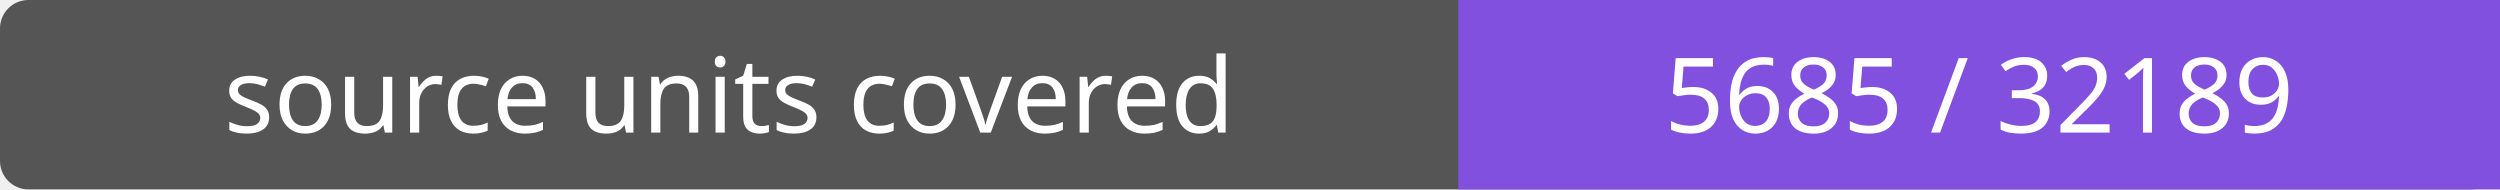
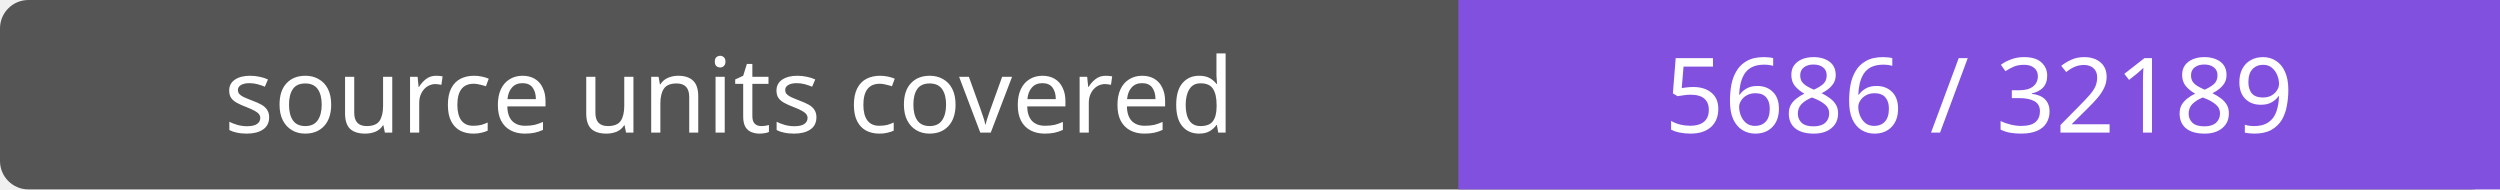
- <svg xmlns="http://www.w3.org/2000/svg" width="264" height="20" role="img" aria-label="source units covered: 5685 / 32189">
+ <svg xmlns="http://www.w3.org/2000/svg" width="264" height="20" role="img" aria-label="source units covered: 5686 / 32189">
  <rect width="264" height="20" rx="3" fill="#555" />
  <path fill="#8250df" d="M154 0h110v20H154z" />
  <g fill="#fff" text-anchor="middle" font-family="Verdana,sans-serif" font-size="11">
    <text x="77.0" y="14">source units covered</text>
-     <text x="209.0" y="14">5685 / 32189</text>
+     <text x="209.0" y="14">5686 / 32189</text>
  </g>
</svg>
